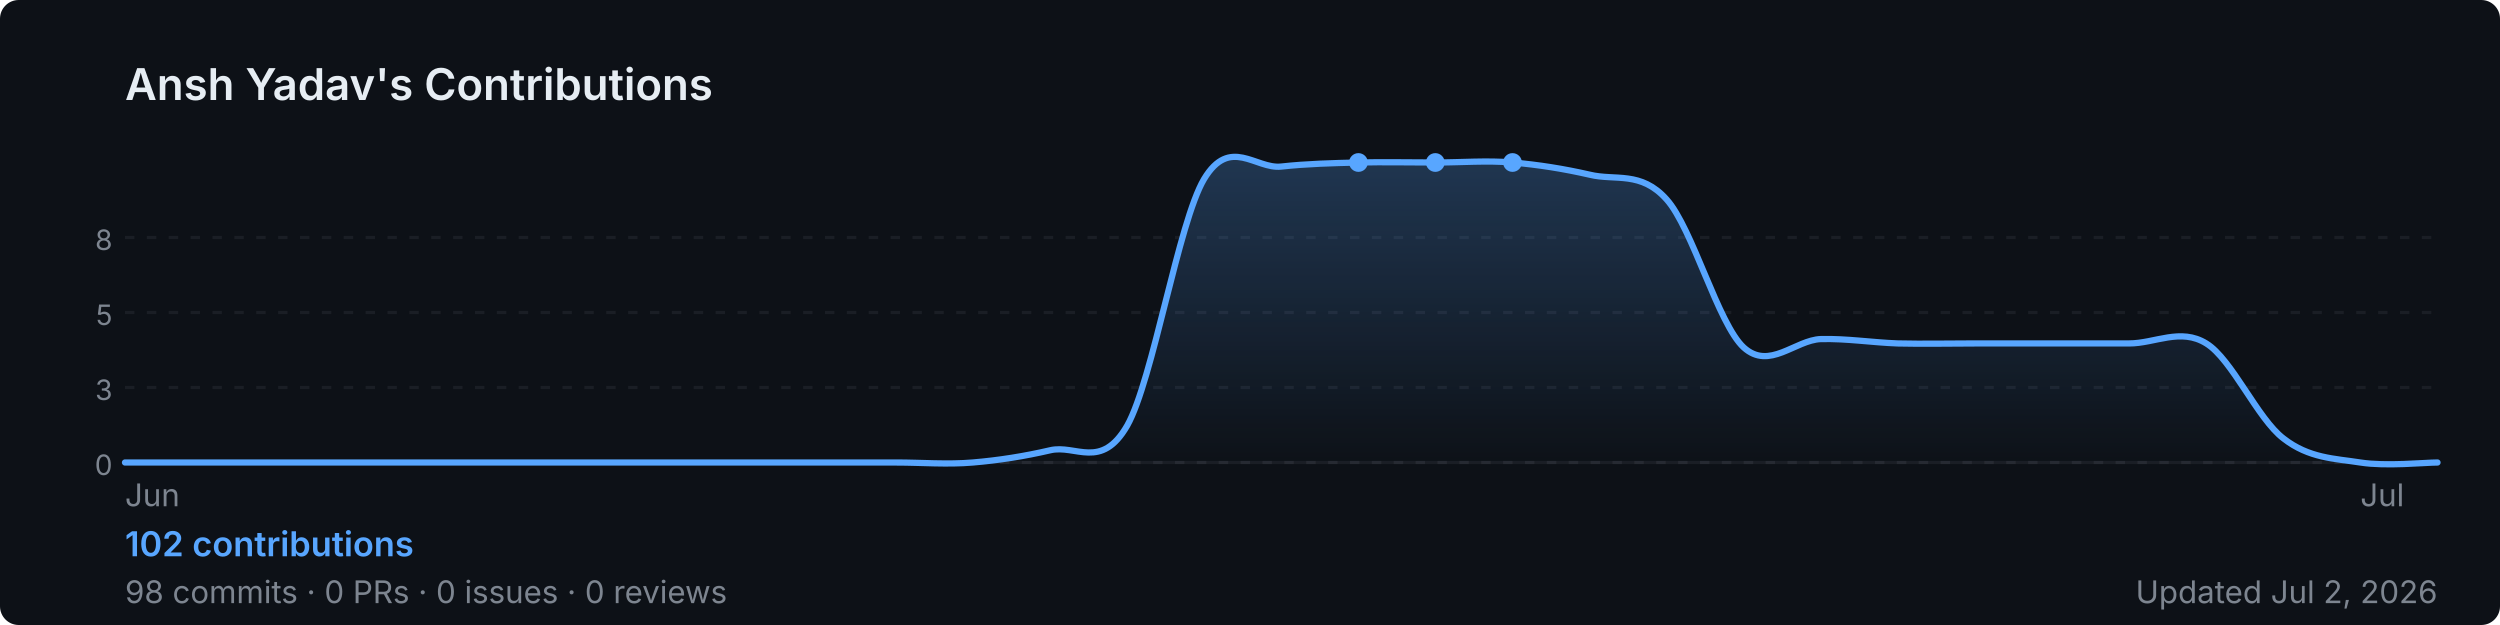
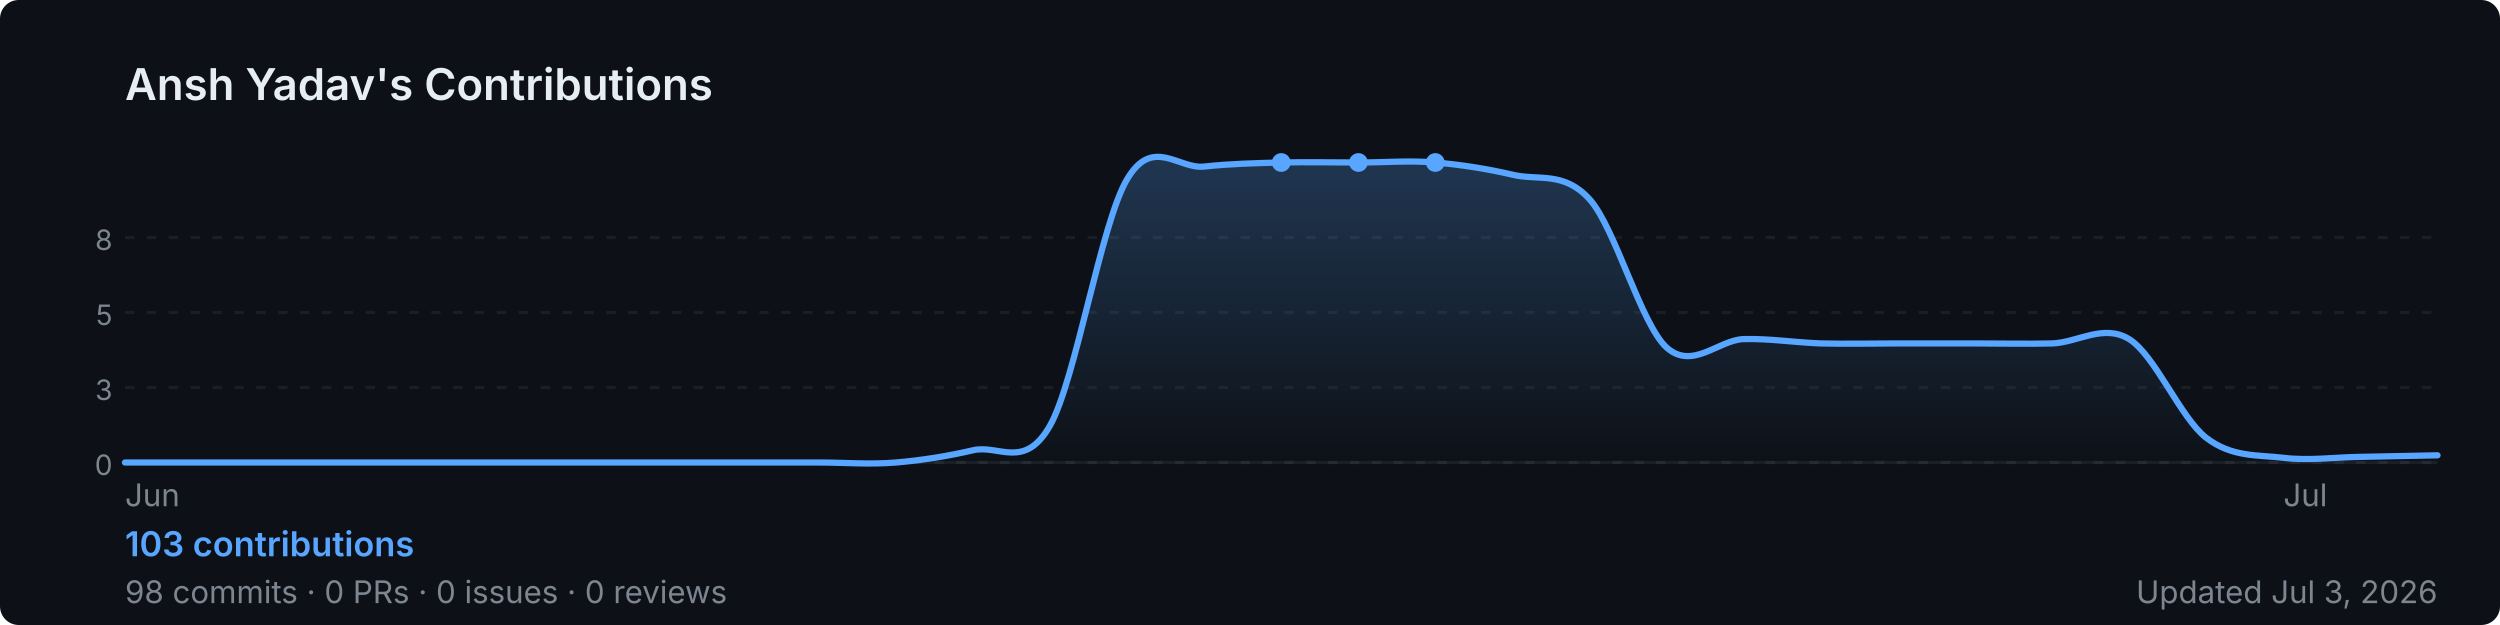
<svg xmlns="http://www.w3.org/2000/svg" width="800" height="200" viewBox="0 0 800 200" role="img" aria-label="Ansh Yadav's GitHub contribution graph">
  <defs>
-     <linearGradient id="area-l0nub" x1="0" y1="0" x2="0" y2="1">
+     <linearGradient id="area-8na3s" x1="0" y1="0" x2="0" y2="1">
      <stop offset="0%" stop-color="rgba(88,166,255,0.25)" />
      <stop offset="100%" stop-color="rgba(88,166,255,0)" />
    </linearGradient>
  </defs>
  <rect width="800" height="200" rx="6" fill="#0d1117" />
  <text x="40" y="32" font-size="14" font-weight="600" fill="#e6edf3" font-family="-apple-system,BlinkMacSystemFont,'Segoe UI',sans-serif">
    Ansh Yadav's Contributions
  </text>
  <line x1="40" y1="76.0" x2="780" y2="76.0" stroke="rgba(240,246,252,0.06)" stroke-width="1" stroke-dasharray="3,4" />
  <text x="36" y="80.0" font-size="9" fill="#7d8590" font-family="-apple-system,BlinkMacSystemFont,'Segoe UI',sans-serif" text-anchor="end">8</text>
  <line x1="40" y1="100.0" x2="780" y2="100.0" stroke="rgba(240,246,252,0.06)" stroke-width="1" stroke-dasharray="3,4" />
  <text x="36" y="104.0" font-size="9" fill="#7d8590" font-family="-apple-system,BlinkMacSystemFont,'Segoe UI',sans-serif" text-anchor="end">5</text>
  <line x1="40" y1="124.0" x2="780" y2="124.0" stroke="rgba(240,246,252,0.06)" stroke-width="1" stroke-dasharray="3,4" />
  <text x="36" y="128.0" font-size="9" fill="#7d8590" font-family="-apple-system,BlinkMacSystemFont,'Segoe UI',sans-serif" text-anchor="end">3</text>
  <line x1="40" y1="148.0" x2="780" y2="148.0" stroke="rgba(240,246,252,0.06)" stroke-width="1" stroke-dasharray="3,4" />
  <text x="36" y="152.0" font-size="9" fill="#7d8590" font-family="-apple-system,BlinkMacSystemFont,'Segoe UI',sans-serif" text-anchor="end">0</text>
  <line x1="40" y1="148" x2="780" y2="148" stroke="rgba(240,246,252,0.06)" stroke-width="1" />
-   <path d="M 40.0,148.0 C 44.1,148.0 56.4,148.0 64.7,148.0 C 72.9,148.0 81.1,148.0 89.3,148.0 C 97.6,148.0 105.8,148.0 114.0,148.0 C 122.2,148.0 130.4,148.0 138.7,148.0 C 146.9,148.0 155.1,148.0 163.3,148.0 C 171.6,148.0 179.8,148.0 188.0,148.0 C 196.2,148.0 204.4,148.0 212.7,148.0 C 220.9,148.0 229.1,148.0 237.3,148.0 C 245.6,148.0 253.8,148.0 262.0,148.0 C 270.2,148.0 278.4,148.0 286.7,148.0 C 294.9,148.0 303.1,148.7 311.3,148.0 C 319.6,147.3 327.8,146.0 336.0,144.1 C 344.2,142.1 352.4,150.6 360.7,136.2 C 368.9,121.7 377.1,71.1 385.3,57.3 C 393.6,43.5 401.8,54.2 410.0,53.3 C 418.2,52.4 426.4,52.2 434.7,52.0 C 442.9,51.8 451.1,52.0 459.3,52.0 C 467.6,52.0 475.8,51.3 484.0,52.0 C 492.2,52.7 500.4,54.0 508.7,55.9 C 516.9,57.9 525.1,54.6 533.3,63.8 C 541.6,73.0 549.8,103.7 558.0,111.2 C 566.2,118.6 574.4,108.8 582.7,108.5 C 590.9,108.3 599.1,109.6 607.3,109.9 C 615.6,110.1 623.8,109.9 632.0,109.9 C 640.2,109.9 648.4,109.9 656.7,109.9 C 664.9,109.9 673.1,109.9 681.3,109.9 C 689.6,109.9 697.8,104.8 706.0,109.9 C 714.2,114.9 722.4,134.0 730.7,140.3 C 738.9,146.7 747.1,146.7 755.3,148.0 C 763.6,149.3 775.9,148.0 780.0,148.0 L 780.0,148 L 40.0,148 Z" fill="url(#area-l0nub)" />
-   <path d="M 40.0,148.0 C 44.1,148.0 56.4,148.0 64.7,148.0 C 72.9,148.0 81.1,148.0 89.3,148.0 C 97.6,148.0 105.8,148.0 114.0,148.0 C 122.2,148.0 130.4,148.0 138.7,148.0 C 146.9,148.0 155.1,148.0 163.3,148.0 C 171.6,148.0 179.8,148.0 188.0,148.0 C 196.2,148.0 204.4,148.0 212.7,148.0 C 220.9,148.0 229.1,148.0 237.3,148.0 C 245.6,148.0 253.8,148.0 262.0,148.0 C 270.2,148.0 278.4,148.0 286.7,148.0 C 294.9,148.0 303.1,148.7 311.3,148.0 C 319.6,147.3 327.8,146.0 336.0,144.1 C 344.2,142.1 352.4,150.6 360.7,136.2 C 368.9,121.7 377.1,71.1 385.3,57.3 C 393.6,43.5 401.8,54.2 410.0,53.3 C 418.2,52.4 426.4,52.2 434.7,52.0 C 442.9,51.8 451.1,52.0 459.3,52.0 C 467.6,52.0 475.8,51.3 484.0,52.0 C 492.2,52.7 500.4,54.0 508.7,55.9 C 516.9,57.9 525.1,54.6 533.3,63.8 C 541.6,73.0 549.8,103.7 558.0,111.2 C 566.2,118.6 574.4,108.8 582.7,108.5 C 590.9,108.3 599.1,109.6 607.3,109.9 C 615.6,110.1 623.8,109.9 632.0,109.9 C 640.2,109.9 648.4,109.9 656.7,109.9 C 664.9,109.9 673.1,109.9 681.3,109.9 C 689.6,109.9 697.8,104.8 706.0,109.9 C 714.2,114.9 722.4,134.0 730.7,140.3 C 738.9,146.7 747.1,146.7 755.3,148.0 C 763.6,149.3 775.9,148.0 780.0,148.0" fill="none" stroke="#58a6ff" stroke-width="2" stroke-linejoin="round" stroke-linecap="round" />
+   <path d="M 40.0,148.0 C 44.1,148.0 56.4,148.0 64.7,148.0 C 72.9,148.0 81.1,148.0 89.3,148.0 C 97.6,148.0 105.8,148.0 114.0,148.0 C 122.2,148.0 130.4,148.0 138.7,148.0 C 146.9,148.0 155.1,148.0 163.3,148.0 C 171.6,148.0 179.8,148.0 188.0,148.0 C 196.2,148.0 204.4,148.0 212.7,148.0 C 220.9,148.0 229.1,148.0 237.3,148.0 C 245.6,148.0 253.8,148.0 262.0,148.0 C 270.2,148.0 278.4,148.7 286.7,148.0 C 294.9,147.3 303.1,146.0 311.3,144.1 C 319.6,142.1 327.8,150.6 336.0,136.2 C 344.2,121.7 352.4,71.1 360.7,57.3 C 368.9,43.5 377.1,54.2 385.3,53.3 C 393.6,52.4 401.8,52.2 410.0,52.0 C 418.2,51.8 426.4,52.0 434.7,52.0 C 442.9,52.0 451.1,51.3 459.3,52.0 C 467.6,52.7 475.8,54.0 484.0,55.9 C 492.2,57.9 500.4,54.6 508.7,63.8 C 516.9,73.0 525.1,103.7 533.3,111.2 C 541.6,118.6 549.8,108.8 558.0,108.5 C 566.2,108.3 574.4,109.6 582.7,109.9 C 590.9,110.1 599.1,109.9 607.3,109.9 C 615.6,109.9 623.8,109.9 632.0,109.9 C 640.2,109.9 648.4,110.1 656.7,109.9 C 664.9,109.6 673.1,103.5 681.3,108.5 C 689.6,113.6 697.8,133.8 706.0,140.1 C 714.2,146.4 722.4,145.5 730.7,146.5 C 738.9,147.5 747.1,146.3 755.3,146.2 C 763.6,146.0 775.9,145.8 780.0,145.7 L 780.0,148 L 40.0,148 Z" fill="url(#area-8na3s)" />
+   <path d="M 40.0,148.0 C 44.1,148.0 56.4,148.0 64.7,148.0 C 72.9,148.0 81.1,148.0 89.3,148.0 C 97.6,148.0 105.8,148.0 114.0,148.0 C 122.2,148.0 130.4,148.0 138.7,148.0 C 146.9,148.0 155.1,148.0 163.3,148.0 C 171.6,148.0 179.8,148.0 188.0,148.0 C 196.2,148.0 204.4,148.0 212.7,148.0 C 220.9,148.0 229.1,148.0 237.3,148.0 C 245.6,148.0 253.8,148.0 262.0,148.0 C 270.2,148.0 278.4,148.7 286.7,148.0 C 294.9,147.3 303.1,146.0 311.3,144.1 C 319.6,142.1 327.8,150.6 336.0,136.2 C 344.2,121.7 352.4,71.1 360.7,57.3 C 368.9,43.5 377.1,54.2 385.3,53.3 C 393.6,52.4 401.8,52.2 410.0,52.0 C 418.2,51.8 426.4,52.0 434.7,52.0 C 442.9,52.0 451.1,51.3 459.3,52.0 C 467.6,52.7 475.8,54.0 484.0,55.9 C 492.2,57.9 500.4,54.6 508.7,63.8 C 516.9,73.0 525.1,103.7 533.3,111.2 C 541.6,118.6 549.8,108.8 558.0,108.5 C 566.2,108.3 574.4,109.6 582.7,109.9 C 590.9,110.1 599.1,109.9 607.3,109.9 C 615.6,109.9 623.8,109.9 632.0,109.9 C 640.2,109.9 648.4,110.1 656.7,109.9 C 664.9,109.6 673.1,103.5 681.3,108.5 C 689.6,113.6 697.8,133.8 706.0,140.1 C 714.2,146.4 722.4,145.5 730.7,146.5 C 738.9,147.5 747.1,146.3 755.3,146.2 C 763.6,146.0 775.9,145.8 780.0,145.7" fill="none" stroke="#58a6ff" stroke-width="2" stroke-linejoin="round" stroke-linecap="round" />
+   <circle cx="434.7" cy="52.0" r="3" fill="#58a6ff">
+     </circle>
+   <circle cx="410.0" cy="52.0" r="3" fill="#58a6ff">
+     </circle>
  <circle cx="459.3" cy="52.0" r="3" fill="#58a6ff">
    </circle>
-   <circle cx="434.7" cy="52.0" r="3" fill="#58a6ff">
-     </circle>
-   <circle cx="484.0" cy="52.0" r="3" fill="#58a6ff">
-     </circle>
  <text x="40.0" y="162" font-size="10" fill="#7d8590" font-family="-apple-system,BlinkMacSystemFont,'Segoe UI',sans-serif">Jun</text>
-   <text x="755.3" y="162" font-size="10" fill="#7d8590" font-family="-apple-system,BlinkMacSystemFont,'Segoe UI',sans-serif">Jul</text>
+   <text x="730.7" y="162" font-size="10" fill="#7d8590" font-family="-apple-system,BlinkMacSystemFont,'Segoe UI',sans-serif">Jul</text>
  <text x="40" y="178" font-size="11" font-weight="600" fill="#58a6ff" font-family="-apple-system,BlinkMacSystemFont,'Segoe UI',sans-serif">
-     102 contributions
+     103 contributions
  </text>
  <text x="40" y="193" font-size="10" fill="#7d8590" font-family="-apple-system,BlinkMacSystemFont,'Segoe UI',sans-serif">
    98 commits · 0 PRs · 0 issues · 0 reviews
  </text>
  <text x="780" y="193" font-size="10" fill="#7d8590" text-anchor="end" font-family="-apple-system,BlinkMacSystemFont,'Segoe UI',sans-serif">
-     Updated Jul 2, 2026
+     Updated Jul 3, 2026
  </text>
</svg>
